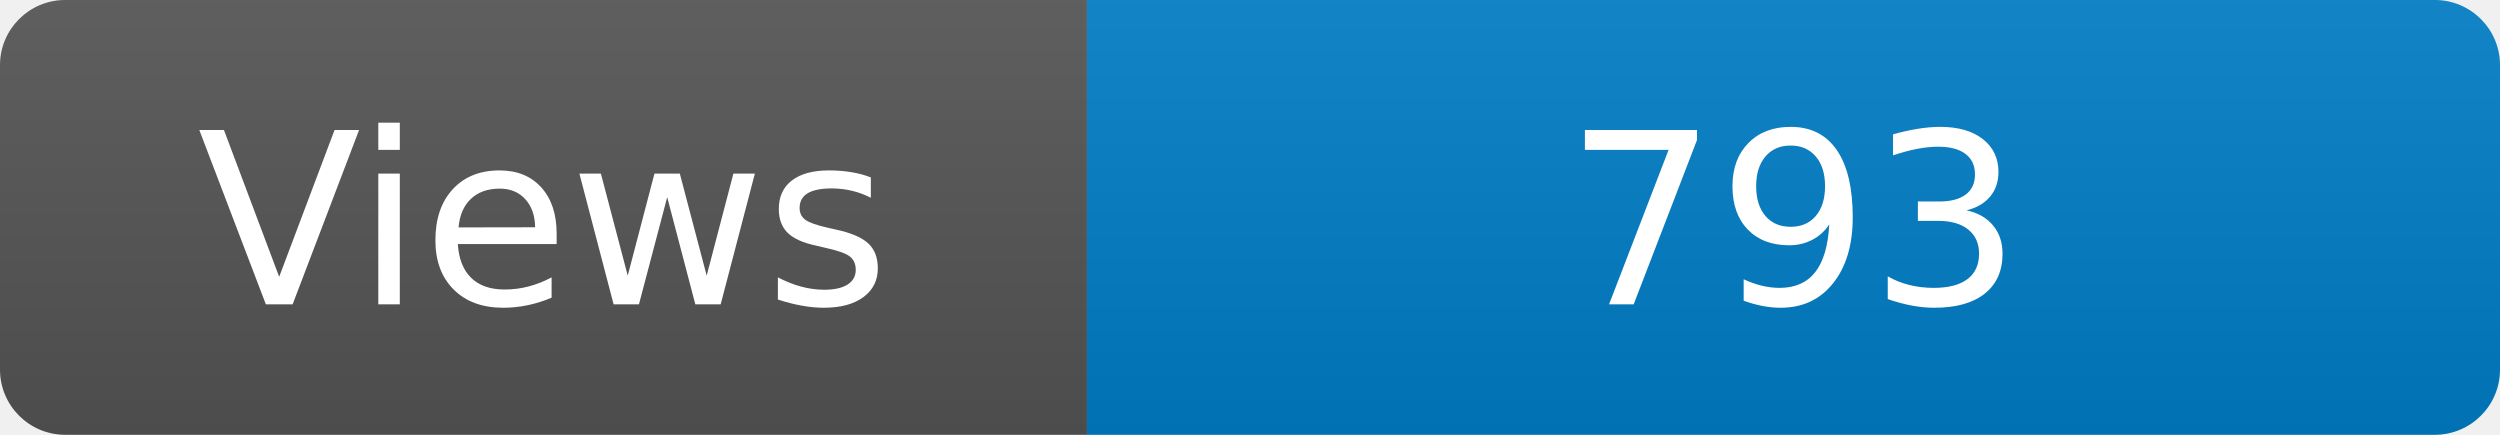
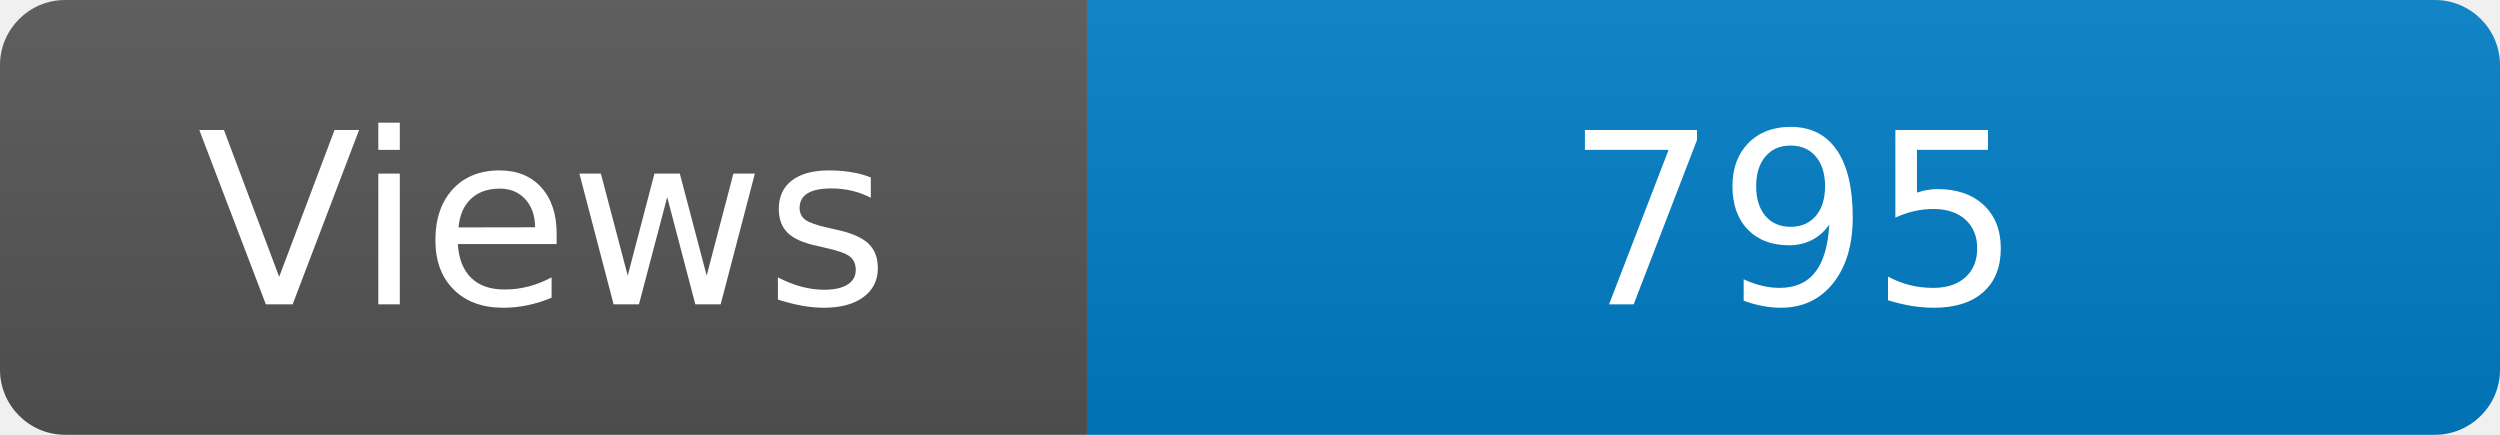
<svg xmlns="http://www.w3.org/2000/svg" width="115" height="20" role="img" aria-label="Maintained?: yes">
  <linearGradient id="s" x2="0" y2="100%">
    <stop offset="0" stop-color="#bbb" stop-opacity=".1" />
    <stop offset="1" stop-opacity=".1" />
  </linearGradient>
  <clipPath id="r">
    <rect width="115" height="20" rx="3" fill="#fff" />
  </clipPath>
  <g clip-path="url(#r)">
    <rect width="50" height="20" fill="#555" />
    <rect x="50" width="160" height="20" fill="#007ec6" />
    <rect width="115" height="20" fill="url(#s)" />
  </g>
  <g fill="#fff" text-anchor="middle" font-family="Verdana,Geneva,DejaVu Sans,sans-serif" font-size="110">
    <text x="250" y="140" transform="scale(.1)" fill="#fff">Views</text>
-     <text x="825" y="140" transform="scale(.1)" fill="#fff">793</text>
+     <text x="825" y="140" transform="scale(.1)" fill="#fff">795</text>
  </g>
</svg>
